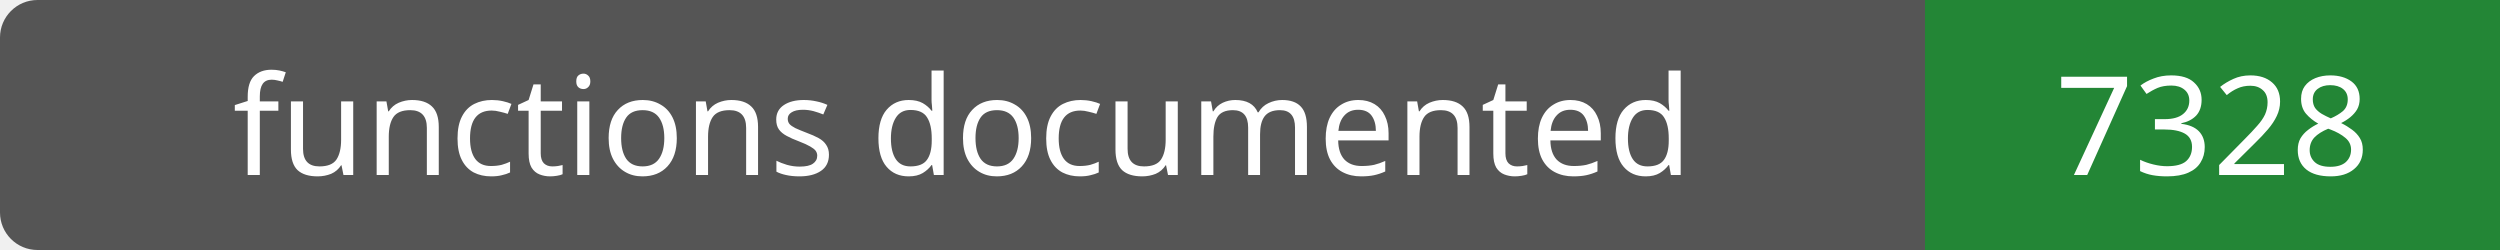
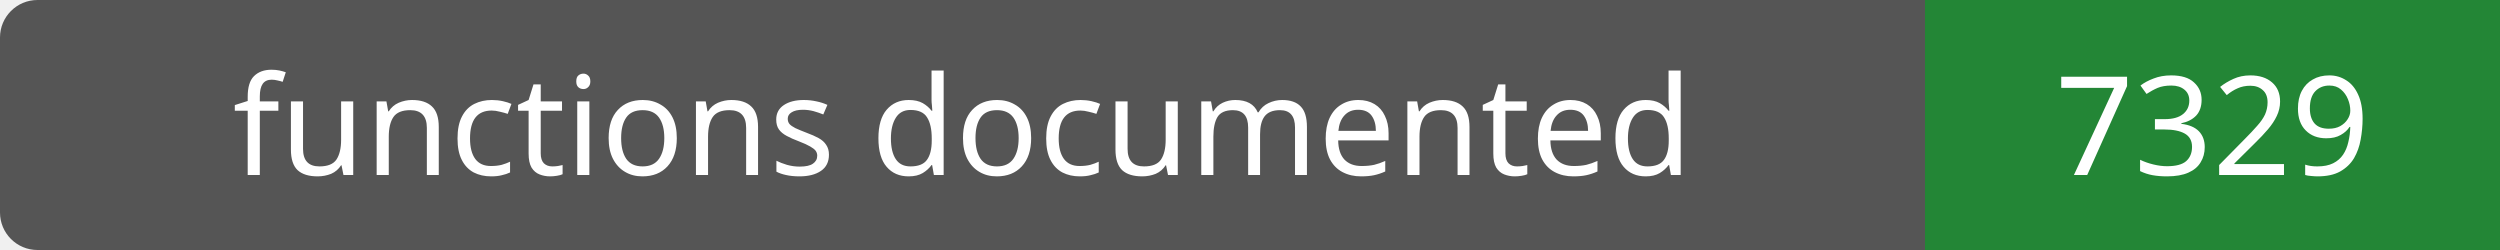
- <svg xmlns="http://www.w3.org/2000/svg" width="200" height="20" role="img" aria-label="functions documented: 7328">
+ <svg xmlns="http://www.w3.org/2000/svg" width="200" height="20" role="img" aria-label="functions documented: 7329">
  <rect width="200" height="20" rx="3" fill="#555" />
  <path fill="#238636" d="M154 0h46v20H154z" />
  <g fill="#fff" text-anchor="middle" font-family="Verdana,sans-serif" font-size="11">
    <text x="77.0" y="14">functions documented</text>
-     <text x="177.0" y="14">7328</text>
+     <text x="177.0" y="14">7329</text>
  </g>
</svg>
